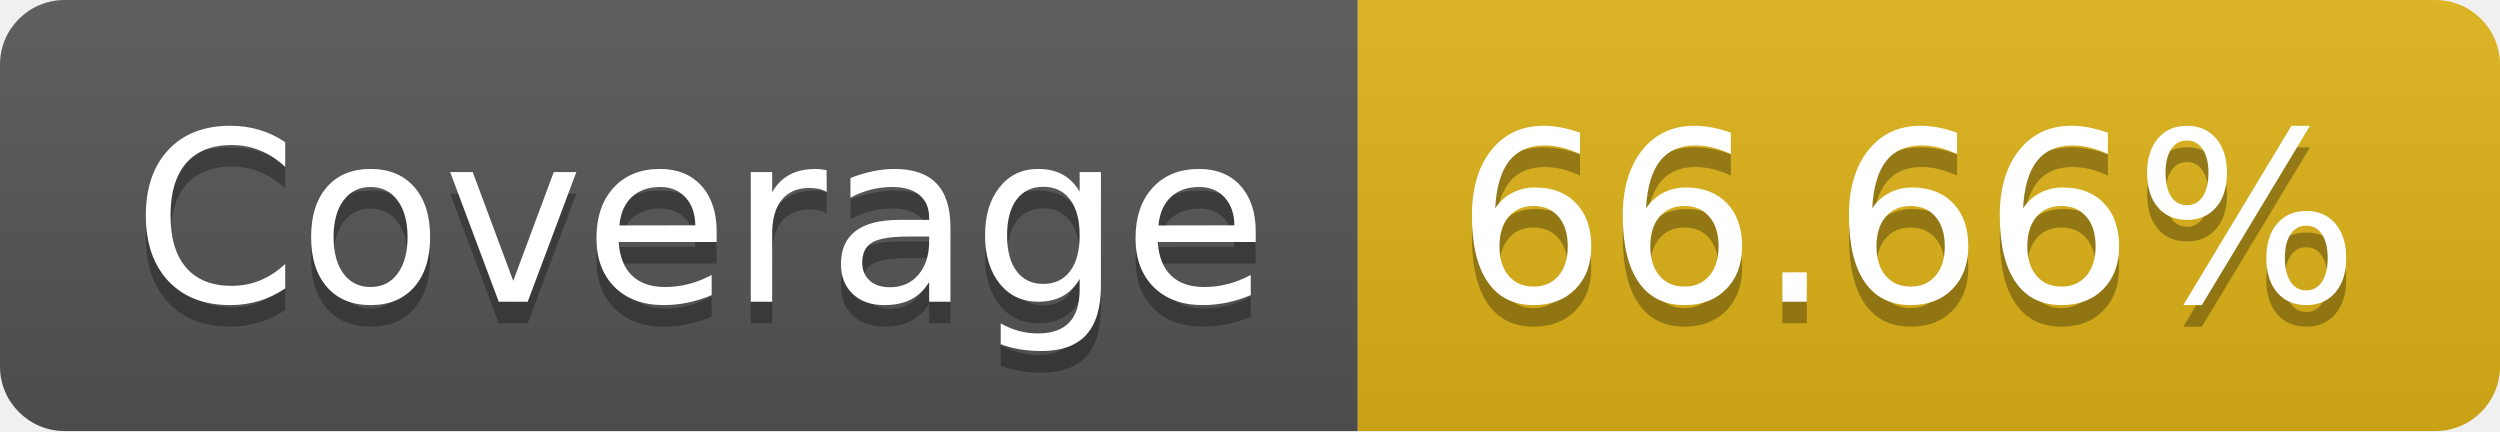
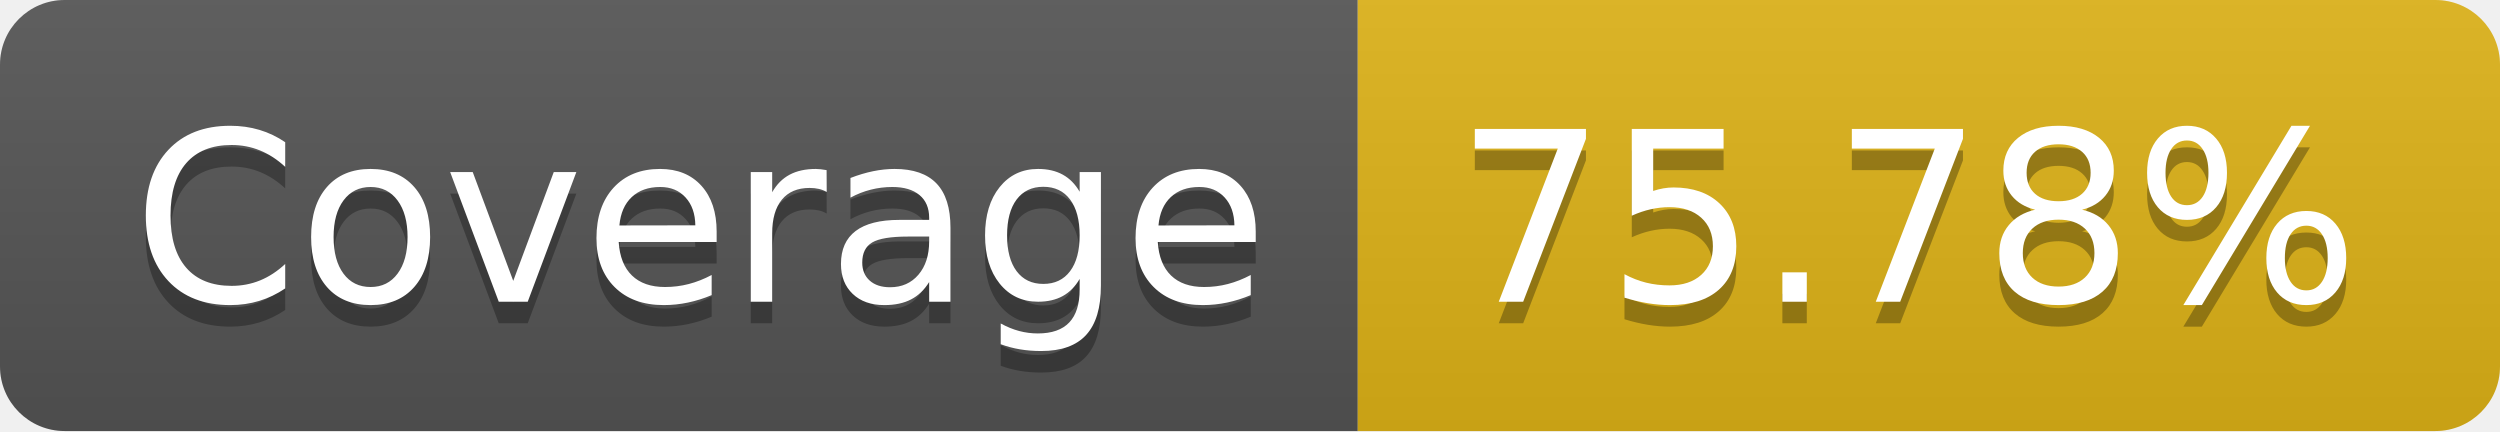
- <svg xmlns="http://www.w3.org/2000/svg" width="116" height="20" role="img" aria-label="Coverage: 66.66%">
+ <svg xmlns="http://www.w3.org/2000/svg" width="116" height="20" role="img" aria-label="Coverage: 75.78%">
  <linearGradient id="s" x2="0" y2="100%">
    <stop offset="0" stop-color="#bbb" stop-opacity=".1" />
    <stop offset="1" stop-opacity=".1" />
  </linearGradient>
  <clipPath id="r">
    <rect width="116" height="20" rx="3" fill="#fff" />
  </clipPath>
  <g clip-path="url(#r)">
    <rect width="63" height="20" fill="#555" />
    <rect x="63" width="53" height="20" fill="#dfb317" />
    <rect width="116" height="20" fill="url(#s)" />
  </g>
  <g fill="#fff" text-anchor="middle" font-family="Verdana,Geneva,DejaVu Sans,sans-serif" text-rendering="geometricPrecision" font-size="110">
    <text aria-hidden="true" x="325" y="150" fill="#010101" fill-opacity=".3" transform="scale(.1)" textLength="530">Coverage</text>
    <text x="325" y="140" transform="scale(.1)" fill="#fff" textLength="530">Coverage</text>
-     <text aria-hidden="true" x="885" y="150" fill="#010101" fill-opacity=".3" transform="scale(.1)" textLength="430">66.66%</text>
-     <text x="885" y="140" transform="scale(.1)" fill="#fff" textLength="430">66.66%</text>
+     <text aria-hidden="true" x="885" y="150" fill="#010101" fill-opacity=".3" transform="scale(.1)" textLength="430">75.78%</text>
+     <text x="885" y="140" transform="scale(.1)" fill="#fff" textLength="430">75.78%</text>
  </g>
</svg>
